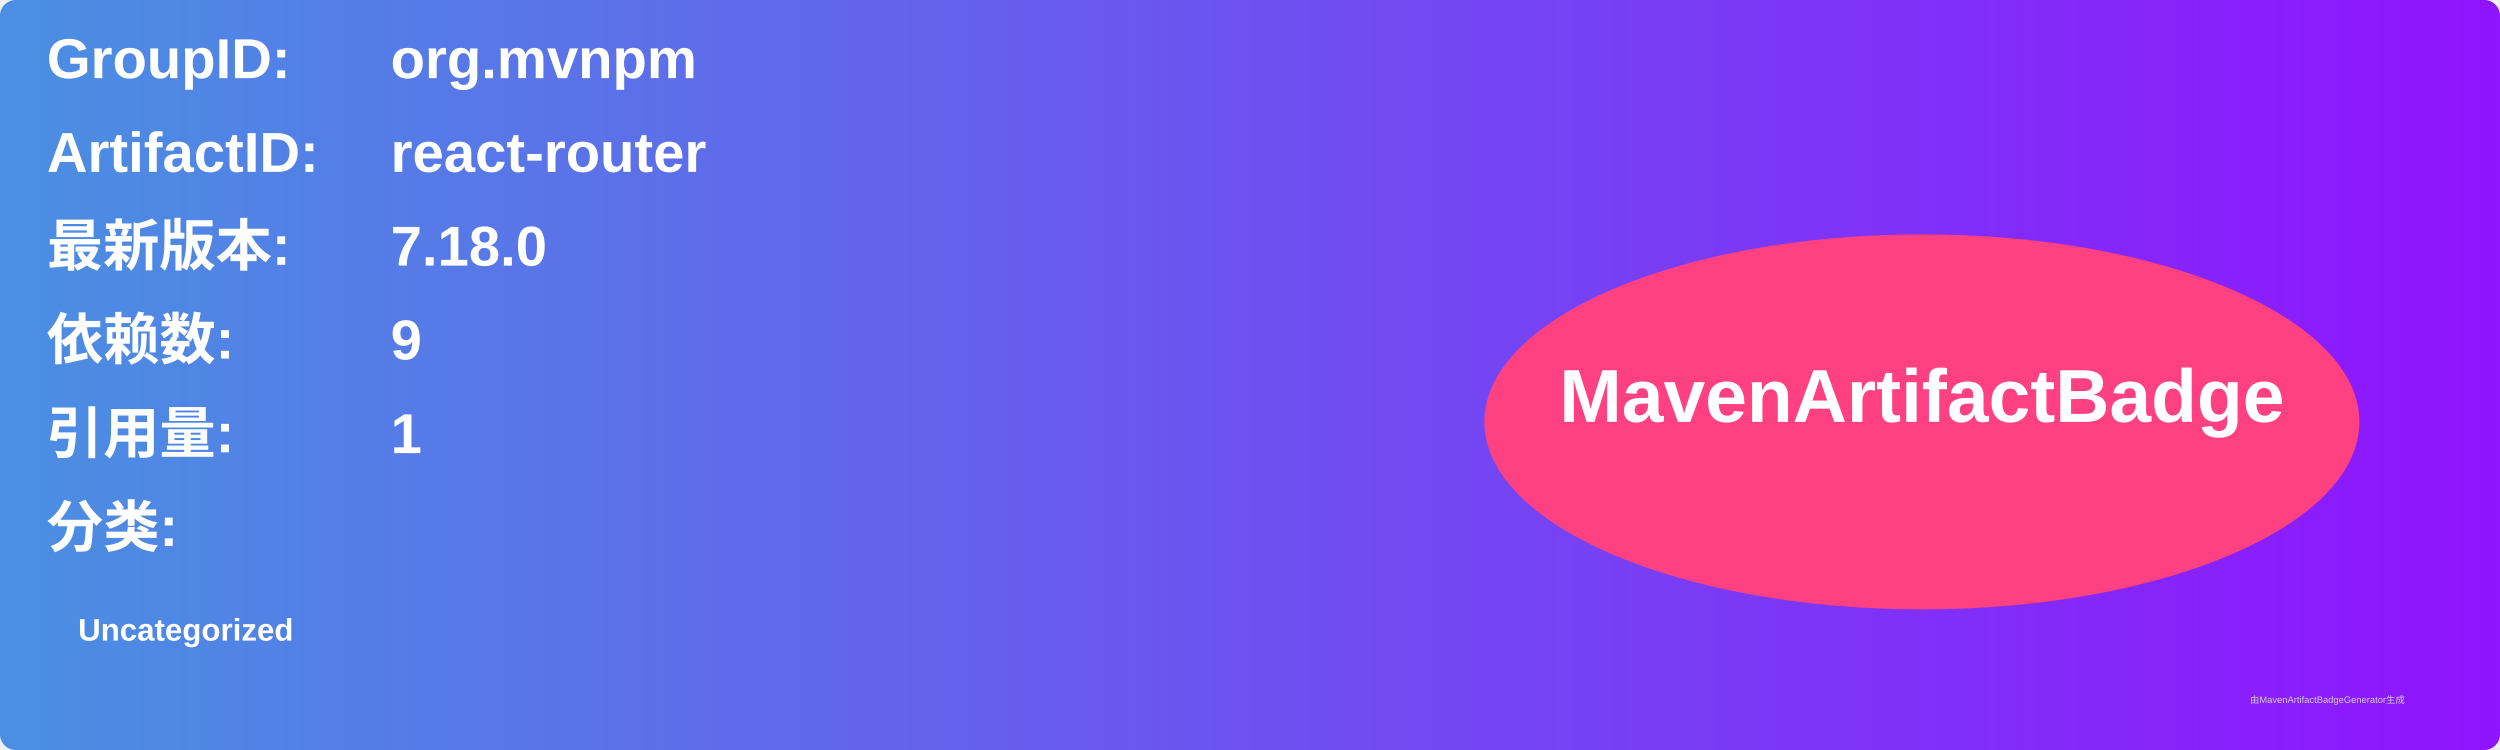
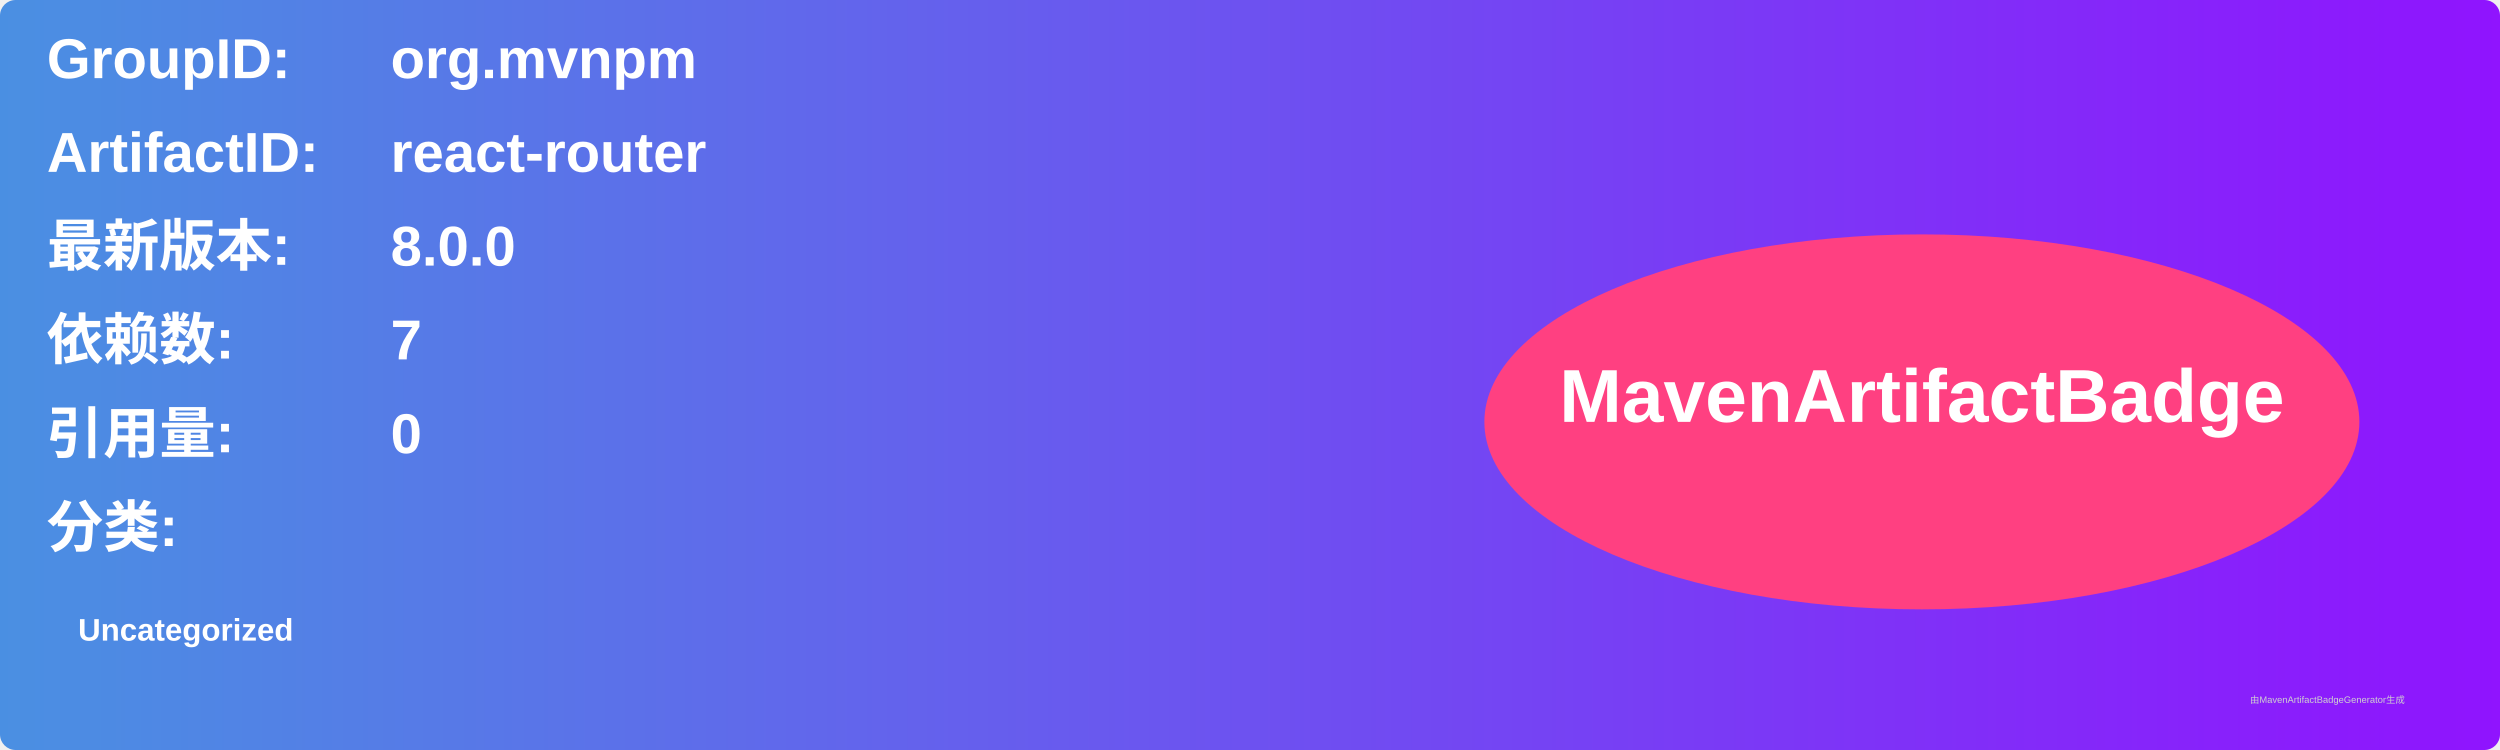
<svg xmlns="http://www.w3.org/2000/svg" width="800" height="240" viewBox="0 0 800 240">
  <linearGradient id="grad" x1="0%" y1="0%" x2="100%" y2="0%">
    <stop offset="0%" stop-color="#4a90e2" />
    <stop offset="100%" stop-color="#9013fe" />
  </linearGradient>
  <rect width="100%" height="100%" rx="5" ry="5" fill="url(#grad)" />
  <g transform="translate(15, 15)">
    <text x="0" y="10" font-family="Arial" font-size="18" fill="white" font-weight="bold" width="260">GroupID:</text>
    <text x="110" y="10" font-family="Arial" font-size="18" fill="white" font-weight="bold" width="460">org.mvnpm</text>
    <text x="0" y="40" font-family="Arial" font-size="18" fill="white" font-weight="bold" width="260">ArtifactID:</text>
    <text x="110" y="40" font-family="Arial" font-size="18" fill="white" font-weight="bold" width="460">react-router</text>
    <text x="0" y="70" font-family="Arial" font-size="18" fill="white" font-weight="bold">最新版本:</text>
    <text x="110" y="70" font-family="Arial" font-size="18" fill="white" font-weight="bold">
-       <tspan font-weight="bold">7.18.0</tspan>
+       <tspan font-weight="bold">8.0.0</tspan>
    </text>
    <text x="0" y="100" font-family="Arial" font-size="18" fill="white" font-weight="bold">依赖数: </text>
    <text x="110" y="100" font-family="Arial" font-size="18" fill="white">
-       <tspan font-weight="bold">9</tspan>
+       <tspan font-weight="bold">7</tspan>
    </text>
    <text x="0" y="130" font-family="Arial" font-size="18" fill="white" font-weight="bold">引用量: </text>
    <text x="110" y="130" font-family="Arial" font-size="18" fill="white">
-       <tspan font-weight="bold">1</tspan>
+       <tspan font-weight="bold">0</tspan>
    </text>
    <text x="0" y="160" font-family="Arial" font-size="18" fill="white" font-weight="bold">分类:</text>
    <text x="10" y="190" font-family="Arial" font-size="10" fill="white">
      <tspan font-weight="bold">Uncategorized</tspan>
    </text>
    <ellipse cx="600" cy="120" rx="140" ry="60" fill="#ff4081" />
    <text x="600" y="120" text-anchor="middle" font-family="Arial" font-size="24" fill="white" font-weight="bold">MavenArtifactBadge</text>
  </g>
  <text x="720" y="225" font-family="Arial" font-size="3" fill="#d0d0d0">由MavenArtifactBadgeGenerator生成</text>
</svg>
